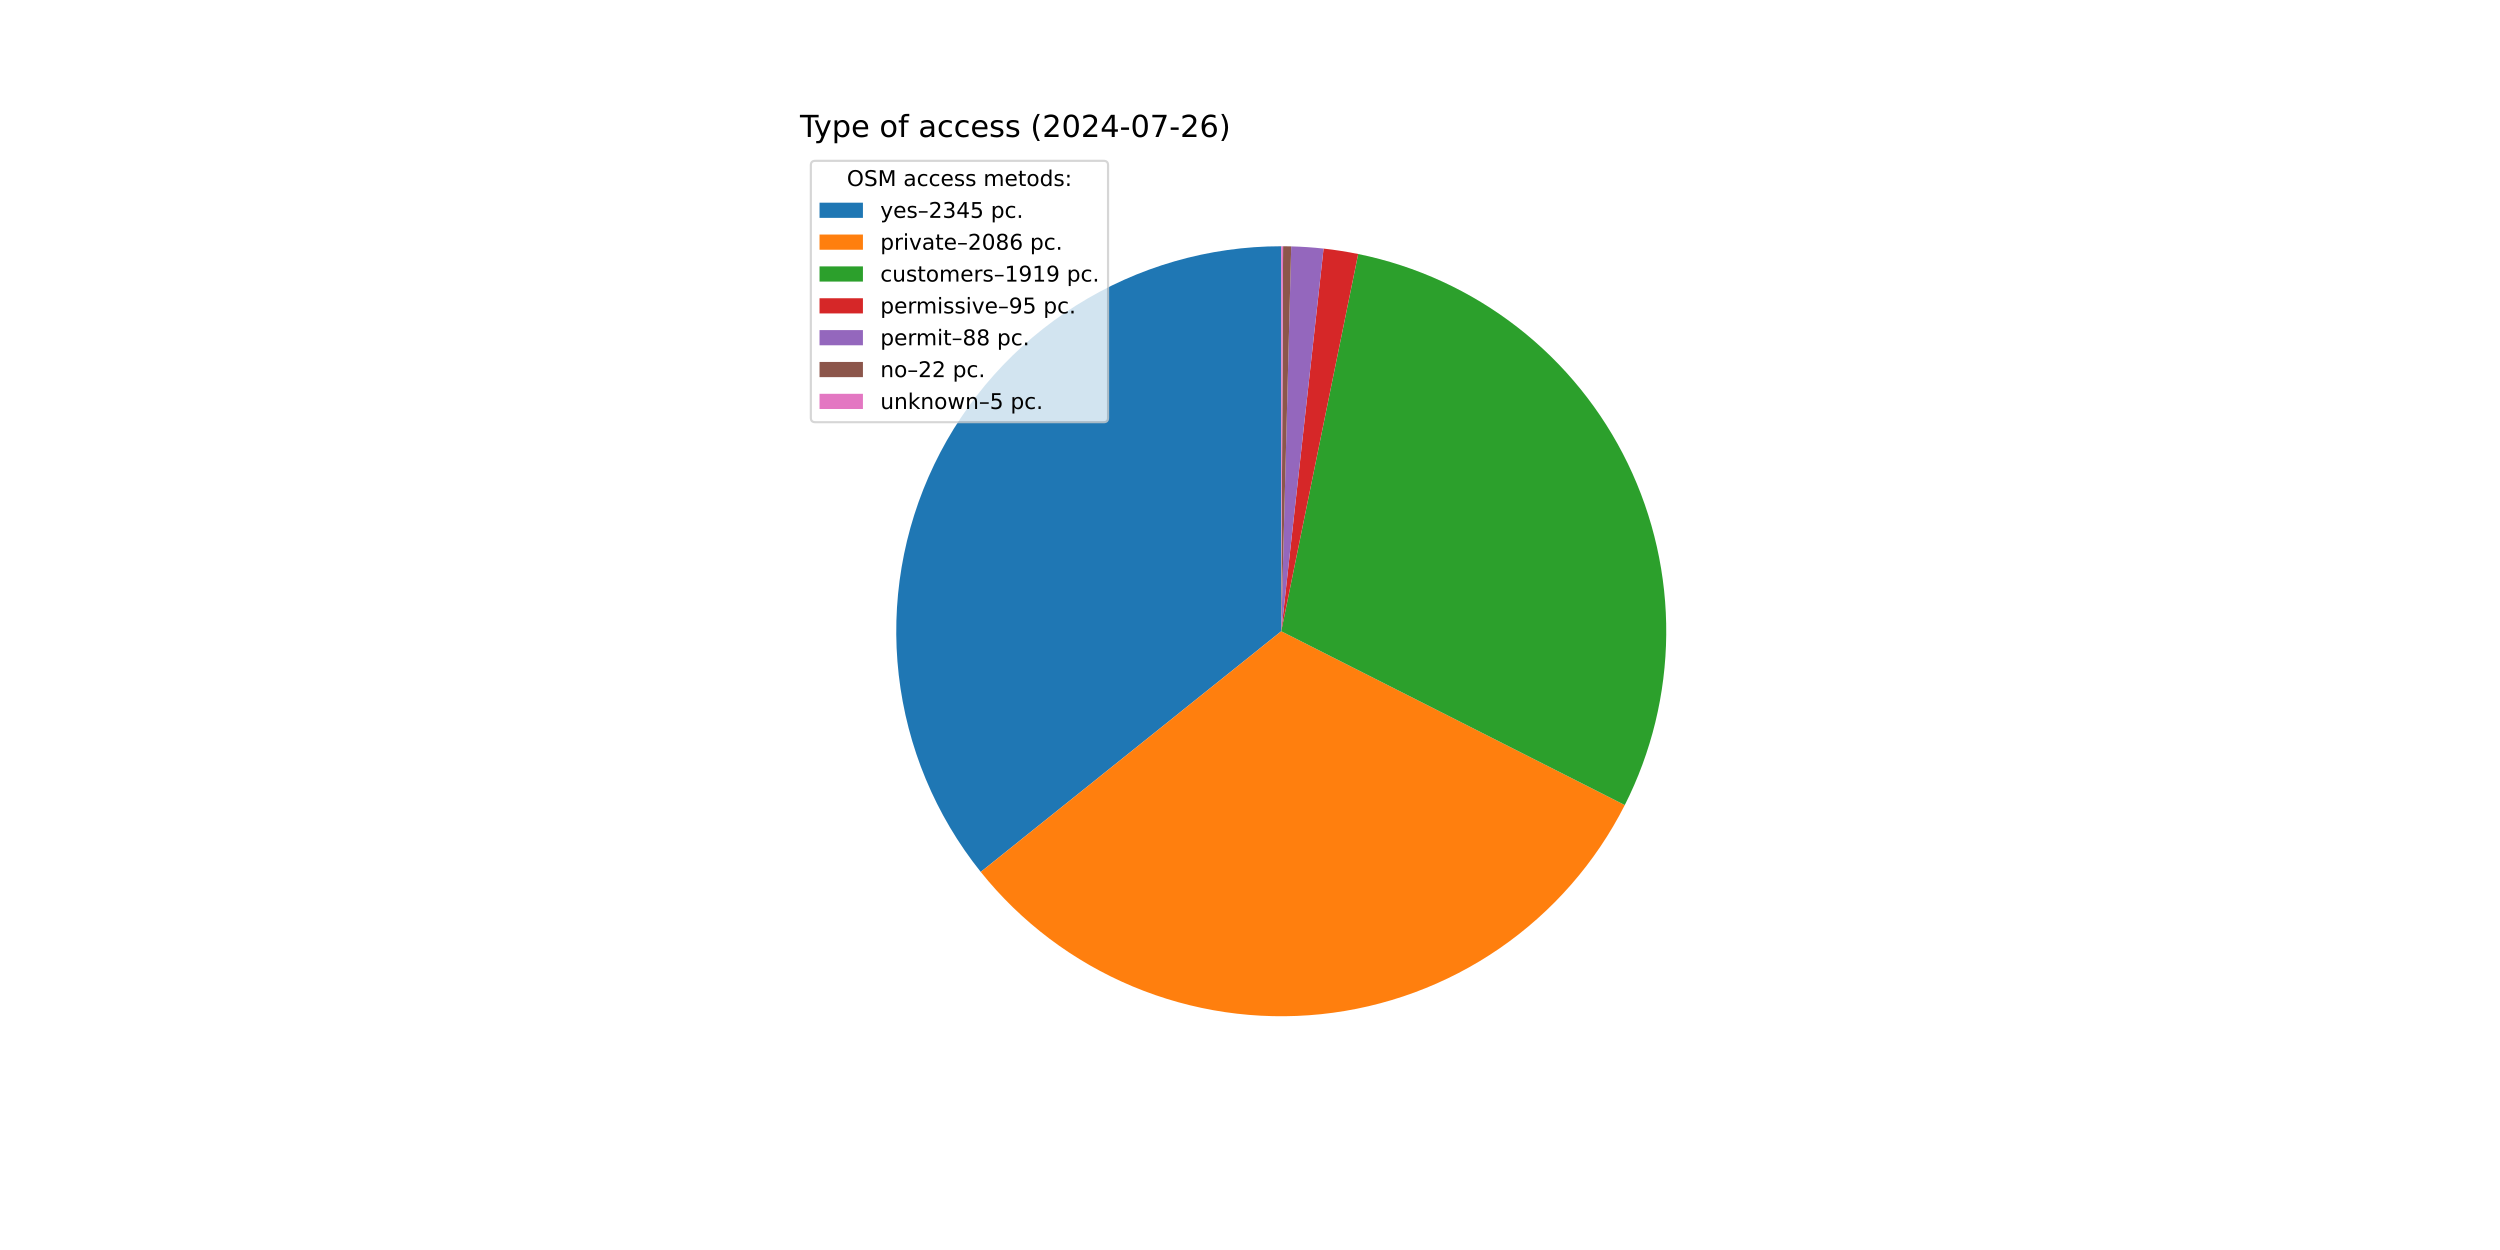
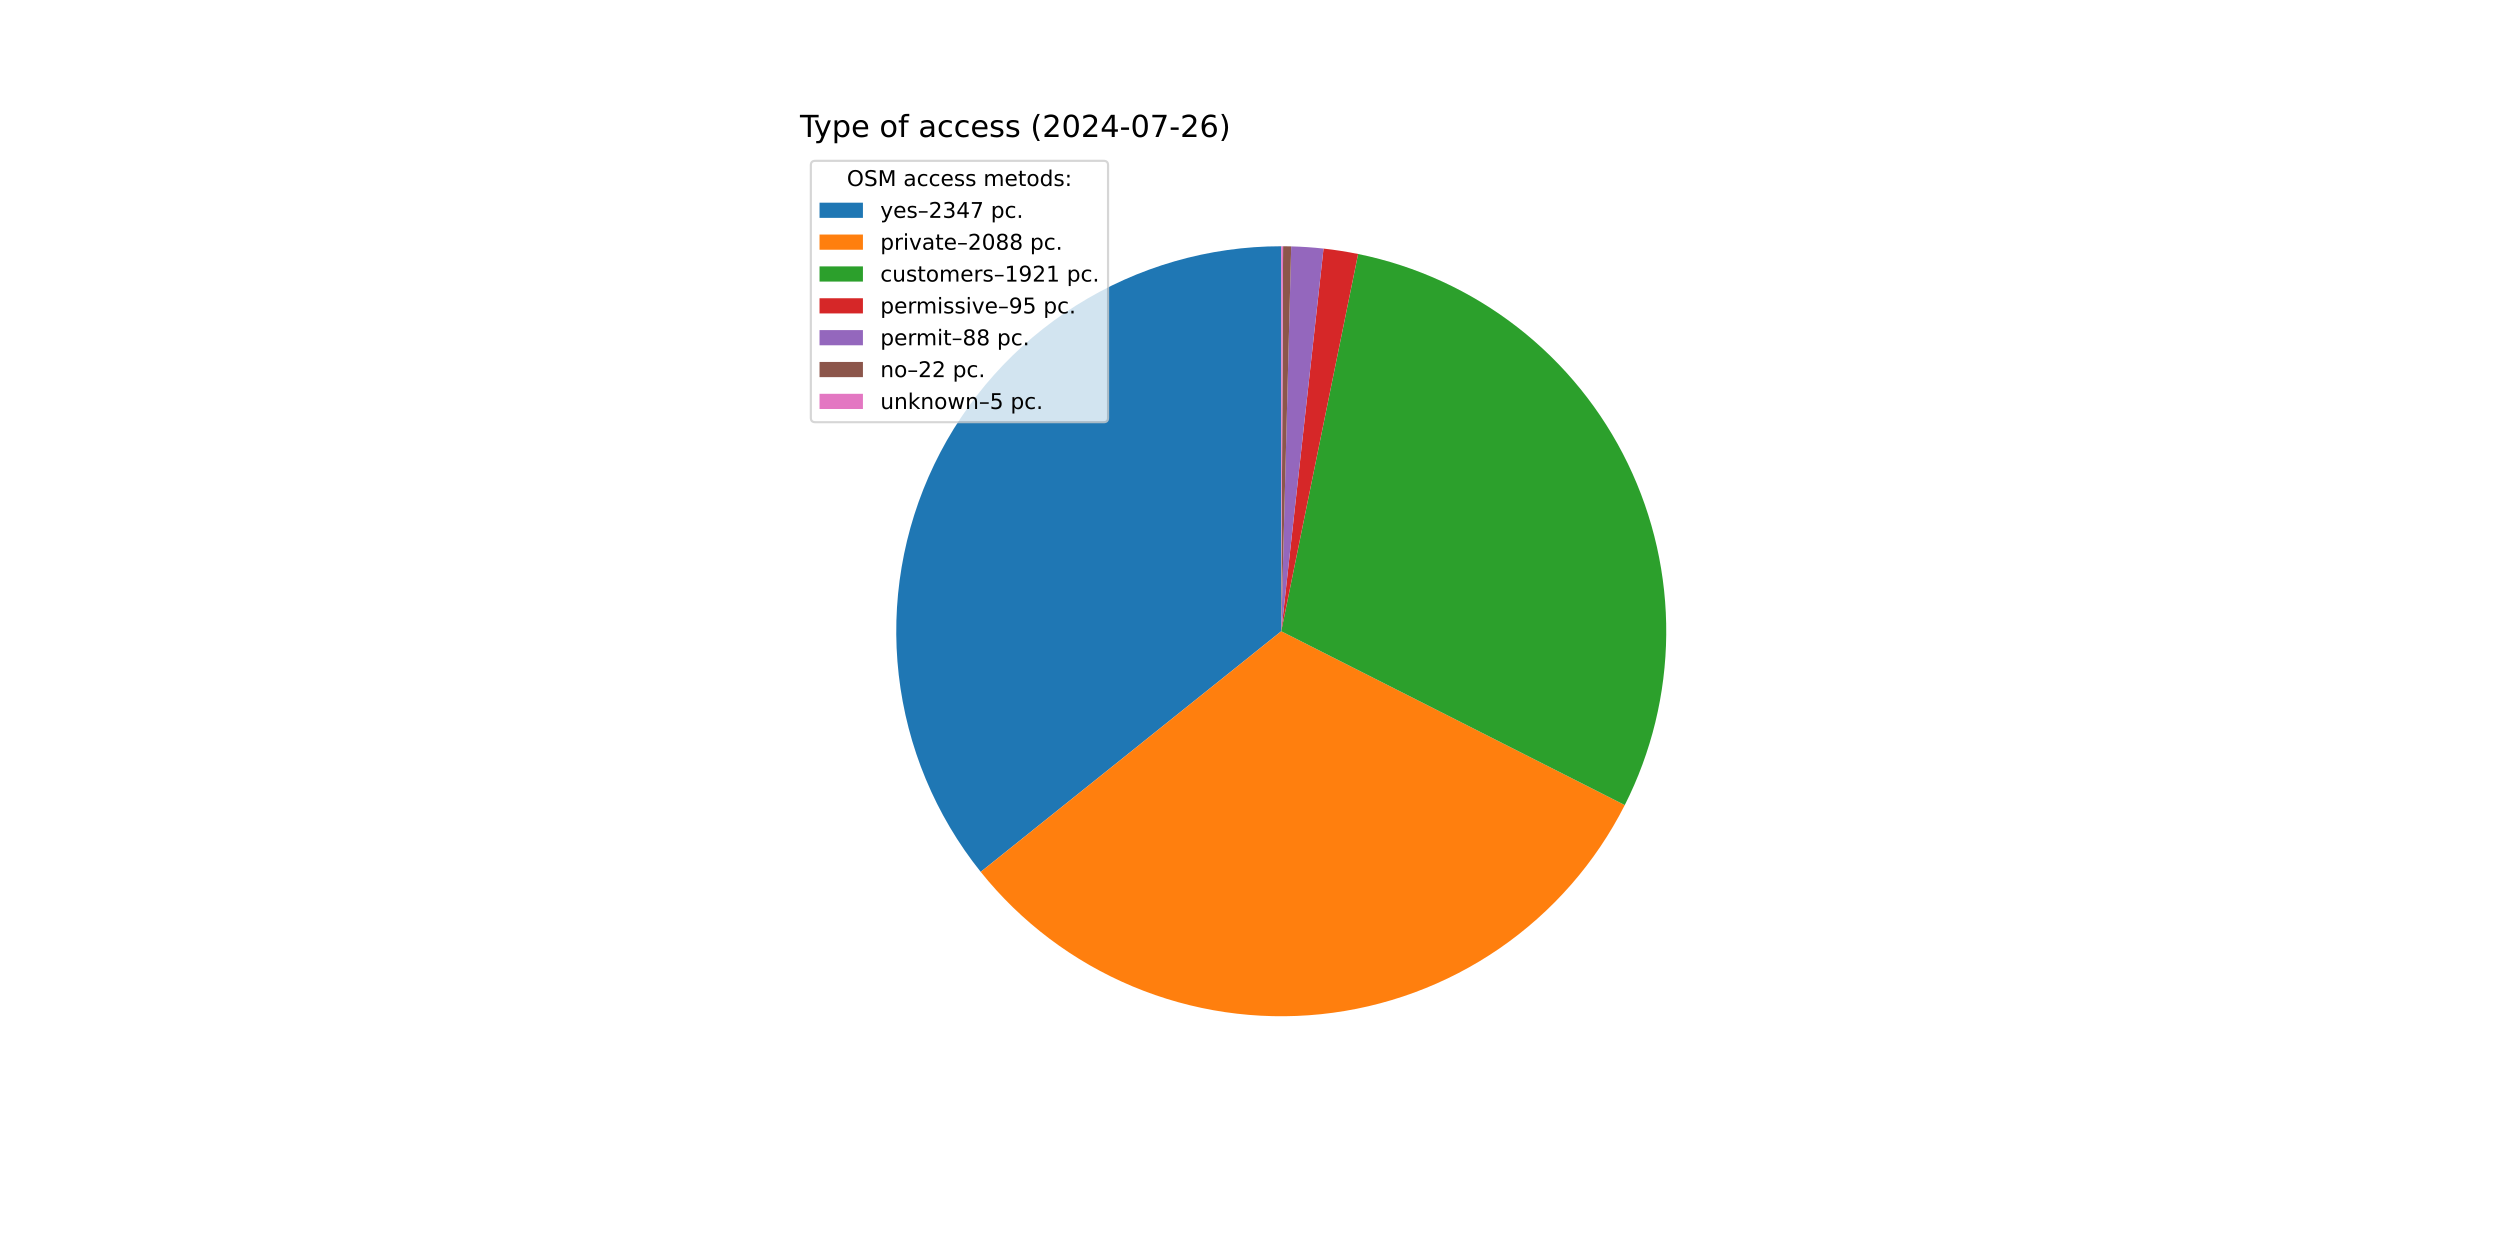
<svg xmlns="http://www.w3.org/2000/svg" xmlns:xlink="http://www.w3.org/1999/xlink" width="1152pt" height="576pt" viewBox="0 0 1152 576" version="1.1">
  <defs>
    <style type="text/css">*{stroke-linejoin: round; stroke-linecap: butt}</style>
  </defs>
  <g id="figure_1">
    <g id="patch_1">
      <path d="M 0 576  L 1152 576  L 1152 0  L 0 0  z " style="fill: #ffffff" />
    </g>
    <g id="axes_1">
      <g id="patch_2">
-         <path d="M 590.4 113.472  C 556.978 113.472 524.226 122.917 495.936 140.713  C 467.646 158.509 444.952 183.942 430.482 214.07  C 416.012 244.197 410.345 277.809 414.138 311.015  C 417.931 344.221 431.032 375.689 451.924 401.777  L 590.4 290.88  z " style="fill: #1f77b4" />
+         <path d="M 590.4 113.472  C 556.98 113.472 524.23 122.915 495.941 140.71  C 467.652 158.504 444.959 183.934 430.487 214.059  C 416.016 244.183 410.347 277.792 414.136 310.996  C 417.926 344.201 431.022 375.668 451.909 401.757  L 590.4 290.88  z " style="fill: #1f77b4" />
      </g>
      <g id="patch_3">
-         <path d="M 451.924 401.777  C 470.484 424.952 494.567 443.101 521.96 454.555  C 549.352 466.009 579.187 470.405 608.719 467.34  C 638.251 464.274 666.546 453.843 691.002 437.006  C 715.457 420.17 735.299 397.46 748.702 370.967  L 590.4 290.88  z " style="fill: #ff7f0e" />
+         <path d="M 451.909 401.757  C 470.466 424.936 494.548 443.089 521.941 454.547  C 549.333 466.005 579.168 470.405 608.702 467.341  C 638.236 464.278 666.533 453.849 690.991 437.014  C 715.449 420.178 735.293 397.469 748.698 370.975  L 590.4 290.88  z " style="fill: #ff7f0e" />
      </g>
      <g id="patch_4">
-         <path d="M 748.702 370.967  C 761.023 346.614 767.559 319.743 767.801 292.452  C 768.043 265.161 761.984 238.178 750.097 213.61  C 738.21 189.043 720.812 167.546 699.262 150.799  C 677.712 134.052 652.586 122.501 625.844 117.049  L 590.4 290.88  z " style="fill: #2ca02c" />
+         <path d="M 748.698 370.975  C 761.022 346.619 767.559 319.745 767.801 292.45  C 768.043 265.156 761.982 238.17 750.091 213.6  C 738.201 189.03 720.799 167.532 699.245 150.786  C 677.69 134.039 652.558 122.49 625.812 117.042  L 590.4 290.88  z " style="fill: #2ca02c" />
      </g>
      <g id="patch_5">
-         <path d="M 625.844 117.049  C 623.207 116.511 620.559 116.034 617.901 115.617  C 615.243 115.199 612.576 114.843 609.902 114.547  L 590.4 290.88  z " style="fill: #d62728" />
+         <path d="M 625.812 117.042  C 623.178 116.506 620.532 116.029 617.876 115.613  C 615.22 115.196 612.556 114.84 609.884 114.545  L 590.4 290.88  z " style="fill: #d62728" />
      </g>
      <g id="patch_6">
-         <path d="M 609.902 114.547  C 607.424 114.273 604.942 114.051 602.455 113.882  C 599.969 113.713 597.479 113.596 594.988 113.531  L 590.4 290.88  z " style="fill: #9467bd" />
+         <path d="M 609.884 114.545  C 607.409 114.272 604.928 114.05 602.444 113.881  C 599.96 113.712 597.473 113.596 594.983 113.531  L 590.4 290.88  z " style="fill: #9467bd" />
      </g>
      <g id="patch_7">
-         <path d="M 594.988 113.531  C 594.365 113.515 593.742 113.502 593.119 113.493  C 592.496 113.483 591.873 113.477 591.25 113.474  L 590.4 290.88  z " style="fill: #8c564b" />
+         <path d="M 594.983 113.531  C 594.361 113.515 593.739 113.502 593.116 113.493  C 592.494 113.483 591.871 113.477 591.249 113.474  L 590.4 290.88  z " style="fill: #8c564b" />
      </g>
      <g id="patch_8">
-         <path d="M 591.25 113.474  C 591.108 113.473 590.966 113.473 590.825 113.473  C 590.683 113.472 590.542 113.472 590.4 113.472  L 590.4 290.88  z " style="fill: #e377c2" />
+         <path d="M 591.249 113.474  C 591.108 113.473 590.966 113.473 590.825 113.473  C 590.683 113.472 590.542 113.472 590.4 113.472  L 590.4 290.88  z " style="fill: #e377c2" />
      </g>
      <g id="matplotlib.axis_1" />
      <g id="matplotlib.axis_2" />
      <g id="text_1">
        <g transform="translate(368.64 63.12) scale(0.14 -0.14)">
          <defs>
            <path id="DejaVuSans-54" d="M -19 4666  L 3928 4666  L 3928 4134  L 2272 4134  L 2272 0  L 1638 0  L 1638 4134  L -19 4134  L -19 4666  z " transform="scale(0.015625)" />
            <path id="DejaVuSans-79" d="M 2059 -325  Q 1816 -950 1584 -1140  Q 1353 -1331 966 -1331  L 506 -1331  L 506 -850  L 844 -850  Q 1081 -850 1212 -737  Q 1344 -625 1503 -206  L 1606 56  L 191 3500  L 800 3500  L 1894 763  L 2988 3500  L 3597 3500  L 2059 -325  z " transform="scale(0.015625)" />
            <path id="DejaVuSans-70" d="M 1159 525  L 1159 -1331  L 581 -1331  L 581 3500  L 1159 3500  L 1159 2969  Q 1341 3281 1617 3432  Q 1894 3584 2278 3584  Q 2916 3584 3314 3078  Q 3713 2572 3713 1747  Q 3713 922 3314 415  Q 2916 -91 2278 -91  Q 1894 -91 1617 61  Q 1341 213 1159 525  z M 3116 1747  Q 3116 2381 2855 2742  Q 2594 3103 2138 3103  Q 1681 3103 1420 2742  Q 1159 2381 1159 1747  Q 1159 1113 1420 752  Q 1681 391 2138 391  Q 2594 391 2855 752  Q 3116 1113 3116 1747  z " transform="scale(0.015625)" />
            <path id="DejaVuSans-65" d="M 3597 1894  L 3597 1613  L 953 1613  Q 991 1019 1311 708  Q 1631 397 2203 397  Q 2534 397 2845 478  Q 3156 559 3463 722  L 3463 178  Q 3153 47 2828 -22  Q 2503 -91 2169 -91  Q 1331 -91 842 396  Q 353 884 353 1716  Q 353 2575 817 3079  Q 1281 3584 2069 3584  Q 2775 3584 3186 3129  Q 3597 2675 3597 1894  z M 3022 2063  Q 3016 2534 2758 2815  Q 2500 3097 2075 3097  Q 1594 3097 1305 2825  Q 1016 2553 972 2059  L 3022 2063  z " transform="scale(0.015625)" />
            <path id="DejaVuSans-20" transform="scale(0.015625)" />
            <path id="DejaVuSans-6f" d="M 1959 3097  Q 1497 3097 1228 2736  Q 959 2375 959 1747  Q 959 1119 1226 758  Q 1494 397 1959 397  Q 2419 397 2687 759  Q 2956 1122 2956 1747  Q 2956 2369 2687 2733  Q 2419 3097 1959 3097  z M 1959 3584  Q 2709 3584 3137 3096  Q 3566 2609 3566 1747  Q 3566 888 3137 398  Q 2709 -91 1959 -91  Q 1206 -91 779 398  Q 353 888 353 1747  Q 353 2609 779 3096  Q 1206 3584 1959 3584  z " transform="scale(0.015625)" />
            <path id="DejaVuSans-66" d="M 2375 4863  L 2375 4384  L 1825 4384  Q 1516 4384 1395 4259  Q 1275 4134 1275 3809  L 1275 3500  L 2222 3500  L 2222 3053  L 1275 3053  L 1275 0  L 697 0  L 697 3053  L 147 3053  L 147 3500  L 697 3500  L 697 3744  Q 697 4328 969 4595  Q 1241 4863 1831 4863  L 2375 4863  z " transform="scale(0.015625)" />
            <path id="DejaVuSans-61" d="M 2194 1759  Q 1497 1759 1228 1600  Q 959 1441 959 1056  Q 959 750 1161 570  Q 1363 391 1709 391  Q 2188 391 2477 730  Q 2766 1069 2766 1631  L 2766 1759  L 2194 1759  z M 3341 1997  L 3341 0  L 2766 0  L 2766 531  Q 2569 213 2275 61  Q 1981 -91 1556 -91  Q 1019 -91 701 211  Q 384 513 384 1019  Q 384 1609 779 1909  Q 1175 2209 1959 2209  L 2766 2209  L 2766 2266  Q 2766 2663 2505 2880  Q 2244 3097 1772 3097  Q 1472 3097 1187 3025  Q 903 2953 641 2809  L 641 3341  Q 956 3463 1253 3523  Q 1550 3584 1831 3584  Q 2591 3584 2966 3190  Q 3341 2797 3341 1997  z " transform="scale(0.015625)" />
            <path id="DejaVuSans-63" d="M 3122 3366  L 3122 2828  Q 2878 2963 2633 3030  Q 2388 3097 2138 3097  Q 1578 3097 1268 2742  Q 959 2388 959 1747  Q 959 1106 1268 751  Q 1578 397 2138 397  Q 2388 397 2633 464  Q 2878 531 3122 666  L 3122 134  Q 2881 22 2623 -34  Q 2366 -91 2075 -91  Q 1284 -91 818 406  Q 353 903 353 1747  Q 353 2603 823 3093  Q 1294 3584 2113 3584  Q 2378 3584 2631 3529  Q 2884 3475 3122 3366  z " transform="scale(0.015625)" />
            <path id="DejaVuSans-73" d="M 2834 3397  L 2834 2853  Q 2591 2978 2328 3040  Q 2066 3103 1784 3103  Q 1356 3103 1142 2972  Q 928 2841 928 2578  Q 928 2378 1081 2264  Q 1234 2150 1697 2047  L 1894 2003  Q 2506 1872 2764 1633  Q 3022 1394 3022 966  Q 3022 478 2636 193  Q 2250 -91 1575 -91  Q 1294 -91 989 -36  Q 684 19 347 128  L 347 722  Q 666 556 975 473  Q 1284 391 1588 391  Q 1994 391 2212 530  Q 2431 669 2431 922  Q 2431 1156 2273 1281  Q 2116 1406 1581 1522  L 1381 1569  Q 847 1681 609 1914  Q 372 2147 372 2553  Q 372 3047 722 3315  Q 1072 3584 1716 3584  Q 2034 3584 2315 3537  Q 2597 3491 2834 3397  z " transform="scale(0.015625)" />
            <path id="DejaVuSans-28" d="M 1984 4856  Q 1566 4138 1362 3434  Q 1159 2731 1159 2009  Q 1159 1288 1364 580  Q 1569 -128 1984 -844  L 1484 -844  Q 1016 -109 783 600  Q 550 1309 550 2009  Q 550 2706 781 3412  Q 1013 4119 1484 4856  L 1984 4856  z " transform="scale(0.015625)" />
            <path id="DejaVuSans-32" d="M 1228 531  L 3431 531  L 3431 0  L 469 0  L 469 531  Q 828 903 1448 1529  Q 2069 2156 2228 2338  Q 2531 2678 2651 2914  Q 2772 3150 2772 3378  Q 2772 3750 2511 3984  Q 2250 4219 1831 4219  Q 1534 4219 1204 4116  Q 875 4013 500 3803  L 500 4441  Q 881 4594 1212 4672  Q 1544 4750 1819 4750  Q 2544 4750 2975 4387  Q 3406 4025 3406 3419  Q 3406 3131 3298 2873  Q 3191 2616 2906 2266  Q 2828 2175 2409 1742  Q 1991 1309 1228 531  z " transform="scale(0.015625)" />
            <path id="DejaVuSans-30" d="M 2034 4250  Q 1547 4250 1301 3770  Q 1056 3291 1056 2328  Q 1056 1369 1301 889  Q 1547 409 2034 409  Q 2525 409 2770 889  Q 3016 1369 3016 2328  Q 3016 3291 2770 3770  Q 2525 4250 2034 4250  z M 2034 4750  Q 2819 4750 3233 4129  Q 3647 3509 3647 2328  Q 3647 1150 3233 529  Q 2819 -91 2034 -91  Q 1250 -91 836 529  Q 422 1150 422 2328  Q 422 3509 836 4129  Q 1250 4750 2034 4750  z " transform="scale(0.015625)" />
            <path id="DejaVuSans-34" d="M 2419 4116  L 825 1625  L 2419 1625  L 2419 4116  z M 2253 4666  L 3047 4666  L 3047 1625  L 3713 1625  L 3713 1100  L 3047 1100  L 3047 0  L 2419 0  L 2419 1100  L 313 1100  L 313 1709  L 2253 4666  z " transform="scale(0.015625)" />
            <path id="DejaVuSans-2d" d="M 313 2009  L 1997 2009  L 1997 1497  L 313 1497  L 313 2009  z " transform="scale(0.015625)" />
            <path id="DejaVuSans-37" d="M 525 4666  L 3525 4666  L 3525 4397  L 1831 0  L 1172 0  L 2766 4134  L 525 4134  L 525 4666  z " transform="scale(0.015625)" />
            <path id="DejaVuSans-36" d="M 2113 2584  Q 1688 2584 1439 2293  Q 1191 2003 1191 1497  Q 1191 994 1439 701  Q 1688 409 2113 409  Q 2538 409 2786 701  Q 3034 994 3034 1497  Q 3034 2003 2786 2293  Q 2538 2584 2113 2584  z M 3366 4563  L 3366 3988  Q 3128 4100 2886 4159  Q 2644 4219 2406 4219  Q 1781 4219 1451 3797  Q 1122 3375 1075 2522  Q 1259 2794 1537 2939  Q 1816 3084 2150 3084  Q 2853 3084 3261 2657  Q 3669 2231 3669 1497  Q 3669 778 3244 343  Q 2819 -91 2113 -91  Q 1303 -91 875 529  Q 447 1150 447 2328  Q 447 3434 972 4092  Q 1497 4750 2381 4750  Q 2619 4750 2861 4703  Q 3103 4656 3366 4563  z " transform="scale(0.015625)" />
            <path id="DejaVuSans-29" d="M 513 4856  L 1013 4856  Q 1481 4119 1714 3412  Q 1947 2706 1947 2009  Q 1947 1309 1714 600  Q 1481 -109 1013 -844  L 513 -844  Q 928 -128 1133 580  Q 1338 1288 1338 2009  Q 1338 2731 1133 3434  Q 928 4138 513 4856  z " transform="scale(0.015625)" />
          </defs>
          <use xlink:href="#DejaVuSans-54" />
          <use xlink:href="#DejaVuSans-79" x="45.459" />
          <use xlink:href="#DejaVuSans-70" x="104.639" />
          <use xlink:href="#DejaVuSans-65" x="168.115" />
          <use xlink:href="#DejaVuSans-20" x="229.639" />
          <use xlink:href="#DejaVuSans-6f" x="261.426" />
          <use xlink:href="#DejaVuSans-66" x="322.607" />
          <use xlink:href="#DejaVuSans-20" x="357.812" />
          <use xlink:href="#DejaVuSans-61" x="389.6" />
          <use xlink:href="#DejaVuSans-63" x="450.879" />
          <use xlink:href="#DejaVuSans-63" x="505.859" />
          <use xlink:href="#DejaVuSans-65" x="560.84" />
          <use xlink:href="#DejaVuSans-73" x="622.363" />
          <use xlink:href="#DejaVuSans-73" x="674.463" />
          <use xlink:href="#DejaVuSans-20" x="726.562" />
          <use xlink:href="#DejaVuSans-28" x="758.35" />
          <use xlink:href="#DejaVuSans-32" x="797.363" />
          <use xlink:href="#DejaVuSans-30" x="860.986" />
          <use xlink:href="#DejaVuSans-32" x="924.609" />
          <use xlink:href="#DejaVuSans-34" x="988.232" />
          <use xlink:href="#DejaVuSans-2d" x="1051.855" />
          <use xlink:href="#DejaVuSans-30" x="1087.939" />
          <use xlink:href="#DejaVuSans-37" x="1151.562" />
          <use xlink:href="#DejaVuSans-2d" x="1215.186" />
          <use xlink:href="#DejaVuSans-32" x="1251.27" />
          <use xlink:href="#DejaVuSans-36" x="1314.893" />
          <use xlink:href="#DejaVuSans-29" x="1378.516" />
        </g>
      </g>
      <g id="legend_1">
        <g id="patch_9">
          <path d="M 375.64 194.545  L 508.592 194.545  Q 510.592 194.545 510.592 192.545  L 510.592 76.12  Q 510.592 74.12 508.592 74.12  L 375.64 74.12  Q 373.64 74.12 373.64 76.12  L 373.64 192.545  Q 373.64 194.545 375.64 194.545  z " style="fill: #ffffff; opacity: 0.8; stroke: #cccccc; stroke-linejoin: miter" />
        </g>
        <g id="text_2">
          <g transform="translate(390.2353 85.71844) scale(0.1 -0.1)">
            <defs>
              <path id="DejaVuSans-4f" d="M 2522 4238  Q 1834 4238 1429 3725  Q 1025 3213 1025 2328  Q 1025 1447 1429 934  Q 1834 422 2522 422  Q 3209 422 3611 934  Q 4013 1447 4013 2328  Q 4013 3213 3611 3725  Q 3209 4238 2522 4238  z M 2522 4750  Q 3503 4750 4090 4092  Q 4678 3434 4678 2328  Q 4678 1225 4090 567  Q 3503 -91 2522 -91  Q 1538 -91 948 565  Q 359 1222 359 2328  Q 359 3434 948 4092  Q 1538 4750 2522 4750  z " transform="scale(0.015625)" />
              <path id="DejaVuSans-53" d="M 3425 4513  L 3425 3897  Q 3066 4069 2747 4153  Q 2428 4238 2131 4238  Q 1616 4238 1336 4038  Q 1056 3838 1056 3469  Q 1056 3159 1242 3001  Q 1428 2844 1947 2747  L 2328 2669  Q 3034 2534 3370 2195  Q 3706 1856 3706 1288  Q 3706 609 3251 259  Q 2797 -91 1919 -91  Q 1588 -91 1214 -16  Q 841 59 441 206  L 441 856  Q 825 641 1194 531  Q 1563 422 1919 422  Q 2459 422 2753 634  Q 3047 847 3047 1241  Q 3047 1584 2836 1778  Q 2625 1972 2144 2069  L 1759 2144  Q 1053 2284 737 2584  Q 422 2884 422 3419  Q 422 4038 858 4394  Q 1294 4750 2059 4750  Q 2388 4750 2728 4690  Q 3069 4631 3425 4513  z " transform="scale(0.015625)" />
              <path id="DejaVuSans-4d" d="M 628 4666  L 1569 4666  L 2759 1491  L 3956 4666  L 4897 4666  L 4897 0  L 4281 0  L 4281 4097  L 3078 897  L 2444 897  L 1241 4097  L 1241 0  L 628 0  L 628 4666  z " transform="scale(0.015625)" />
              <path id="DejaVuSans-6d" d="M 3328 2828  Q 3544 3216 3844 3400  Q 4144 3584 4550 3584  Q 5097 3584 5394 3201  Q 5691 2819 5691 2113  L 5691 0  L 5113 0  L 5113 2094  Q 5113 2597 4934 2840  Q 4756 3084 4391 3084  Q 3944 3084 3684 2787  Q 3425 2491 3425 1978  L 3425 0  L 2847 0  L 2847 2094  Q 2847 2600 2669 2842  Q 2491 3084 2119 3084  Q 1678 3084 1418 2786  Q 1159 2488 1159 1978  L 1159 0  L 581 0  L 581 3500  L 1159 3500  L 1159 2956  Q 1356 3278 1631 3431  Q 1906 3584 2284 3584  Q 2666 3584 2933 3390  Q 3200 3197 3328 2828  z " transform="scale(0.015625)" />
              <path id="DejaVuSans-74" d="M 1172 4494  L 1172 3500  L 2356 3500  L 2356 3053  L 1172 3053  L 1172 1153  Q 1172 725 1289 603  Q 1406 481 1766 481  L 2356 481  L 2356 0  L 1766 0  Q 1100 0 847 248  Q 594 497 594 1153  L 594 3053  L 172 3053  L 172 3500  L 594 3500  L 594 4494  L 1172 4494  z " transform="scale(0.015625)" />
              <path id="DejaVuSans-64" d="M 2906 2969  L 2906 4863  L 3481 4863  L 3481 0  L 2906 0  L 2906 525  Q 2725 213 2448 61  Q 2172 -91 1784 -91  Q 1150 -91 751 415  Q 353 922 353 1747  Q 353 2572 751 3078  Q 1150 3584 1784 3584  Q 2172 3584 2448 3432  Q 2725 3281 2906 2969  z M 947 1747  Q 947 1113 1208 752  Q 1469 391 1925 391  Q 2381 391 2643 752  Q 2906 1113 2906 1747  Q 2906 2381 2643 2742  Q 2381 3103 1925 3103  Q 1469 3103 1208 2742  Q 947 2381 947 1747  z " transform="scale(0.015625)" />
              <path id="DejaVuSans-3a" d="M 750 794  L 1409 794  L 1409 0  L 750 0  L 750 794  z M 750 3309  L 1409 3309  L 1409 2516  L 750 2516  L 750 3309  z " transform="scale(0.015625)" />
            </defs>
            <use xlink:href="#DejaVuSans-4f" />
            <use xlink:href="#DejaVuSans-53" x="78.711" />
            <use xlink:href="#DejaVuSans-4d" x="142.188" />
            <use xlink:href="#DejaVuSans-20" x="228.467" />
            <use xlink:href="#DejaVuSans-61" x="260.254" />
            <use xlink:href="#DejaVuSans-63" x="321.533" />
            <use xlink:href="#DejaVuSans-63" x="376.514" />
            <use xlink:href="#DejaVuSans-65" x="431.494" />
            <use xlink:href="#DejaVuSans-73" x="493.018" />
            <use xlink:href="#DejaVuSans-73" x="545.117" />
            <use xlink:href="#DejaVuSans-20" x="597.217" />
            <use xlink:href="#DejaVuSans-6d" x="629.004" />
            <use xlink:href="#DejaVuSans-65" x="726.416" />
            <use xlink:href="#DejaVuSans-74" x="787.939" />
            <use xlink:href="#DejaVuSans-6f" x="827.148" />
            <use xlink:href="#DejaVuSans-64" x="888.33" />
            <use xlink:href="#DejaVuSans-73" x="951.807" />
            <use xlink:href="#DejaVuSans-3a" x="1003.906" />
          </g>
        </g>
        <g id="patch_10">
          <path d="M 377.64 100.397  L 397.64 100.397  L 397.64 93.397  L 377.64 93.397  z " style="fill: #1f77b4" />
        </g>
        <g id="text_3">
          <g transform="translate(405.64 100.3966) scale(0.1 -0.1)">
            <defs>
              <path id="DejaVuSans-2013" d="M 313 1978  L 2888 1978  L 2888 1528  L 313 1528  L 313 1978  z " transform="scale(0.015625)" />
              <path id="DejaVuSans-33" d="M 2597 2516  Q 3050 2419 3304 2112  Q 3559 1806 3559 1356  Q 3559 666 3084 287  Q 2609 -91 1734 -91  Q 1441 -91 1130 -33  Q 819 25 488 141  L 488 750  Q 750 597 1062 519  Q 1375 441 1716 441  Q 2309 441 2620 675  Q 2931 909 2931 1356  Q 2931 1769 2642 2001  Q 2353 2234 1838 2234  L 1294 2234  L 1294 2753  L 1863 2753  Q 2328 2753 2575 2939  Q 2822 3125 2822 3475  Q 2822 3834 2567 4026  Q 2313 4219 1838 4219  Q 1578 4219 1281 4162  Q 984 4106 628 3988  L 628 4550  Q 988 4650 1302 4700  Q 1616 4750 1894 4750  Q 2613 4750 3031 4423  Q 3450 4097 3450 3541  Q 3450 3153 3228 2886  Q 3006 2619 2597 2516  z " transform="scale(0.015625)" />
-               <path id="DejaVuSans-35" d="M 691 4666  L 3169 4666  L 3169 4134  L 1269 4134  L 1269 2991  Q 1406 3038 1543 3061  Q 1681 3084 1819 3084  Q 2600 3084 3056 2656  Q 3513 2228 3513 1497  Q 3513 744 3044 326  Q 2575 -91 1722 -91  Q 1428 -91 1123 -41  Q 819 9 494 109  L 494 744  Q 775 591 1075 516  Q 1375 441 1709 441  Q 2250 441 2565 725  Q 2881 1009 2881 1497  Q 2881 1984 2565 2268  Q 2250 2553 1709 2553  Q 1456 2553 1204 2497  Q 953 2441 691 2322  L 691 4666  z " transform="scale(0.015625)" />
              <path id="DejaVuSans-2e" d="M 684 794  L 1344 794  L 1344 0  L 684 0  L 684 794  z " transform="scale(0.015625)" />
            </defs>
            <use xlink:href="#DejaVuSans-79" />
            <use xlink:href="#DejaVuSans-65" x="59.18" />
            <use xlink:href="#DejaVuSans-73" x="120.703" />
            <use xlink:href="#DejaVuSans-2013" x="172.803" />
            <use xlink:href="#DejaVuSans-32" x="222.803" />
            <use xlink:href="#DejaVuSans-33" x="286.426" />
            <use xlink:href="#DejaVuSans-34" x="350.049" />
-             <use xlink:href="#DejaVuSans-35" x="413.672" />
+             <use xlink:href="#DejaVuSans-37" x="413.672" />
            <use xlink:href="#DejaVuSans-20" x="477.295" />
            <use xlink:href="#DejaVuSans-70" x="509.082" />
            <use xlink:href="#DejaVuSans-63" x="572.559" />
            <use xlink:href="#DejaVuSans-2e" x="627.539" />
          </g>
        </g>
        <g id="patch_11">
          <path d="M 377.64 115.075  L 397.64 115.075  L 397.64 108.075  L 377.64 108.075  z " style="fill: #ff7f0e" />
        </g>
        <g id="text_4">
          <g transform="translate(405.64 115.0747) scale(0.1 -0.1)">
            <defs>
              <path id="DejaVuSans-72" d="M 2631 2963  Q 2534 3019 2420 3045  Q 2306 3072 2169 3072  Q 1681 3072 1420 2755  Q 1159 2438 1159 1844  L 1159 0  L 581 0  L 581 3500  L 1159 3500  L 1159 2956  Q 1341 3275 1631 3429  Q 1922 3584 2338 3584  Q 2397 3584 2469 3576  Q 2541 3569 2628 3553  L 2631 2963  z " transform="scale(0.015625)" />
              <path id="DejaVuSans-69" d="M 603 3500  L 1178 3500  L 1178 0  L 603 0  L 603 3500  z M 603 4863  L 1178 4863  L 1178 4134  L 603 4134  L 603 4863  z " transform="scale(0.015625)" />
              <path id="DejaVuSans-76" d="M 191 3500  L 800 3500  L 1894 563  L 2988 3500  L 3597 3500  L 2284 0  L 1503 0  L 191 3500  z " transform="scale(0.015625)" />
              <path id="DejaVuSans-38" d="M 2034 2216  Q 1584 2216 1326 1975  Q 1069 1734 1069 1313  Q 1069 891 1326 650  Q 1584 409 2034 409  Q 2484 409 2743 651  Q 3003 894 3003 1313  Q 3003 1734 2745 1975  Q 2488 2216 2034 2216  z M 1403 2484  Q 997 2584 770 2862  Q 544 3141 544 3541  Q 544 4100 942 4425  Q 1341 4750 2034 4750  Q 2731 4750 3128 4425  Q 3525 4100 3525 3541  Q 3525 3141 3298 2862  Q 3072 2584 2669 2484  Q 3125 2378 3379 2068  Q 3634 1759 3634 1313  Q 3634 634 3220 271  Q 2806 -91 2034 -91  Q 1263 -91 848 271  Q 434 634 434 1313  Q 434 1759 690 2068  Q 947 2378 1403 2484  z M 1172 3481  Q 1172 3119 1398 2916  Q 1625 2713 2034 2713  Q 2441 2713 2670 2916  Q 2900 3119 2900 3481  Q 2900 3844 2670 4047  Q 2441 4250 2034 4250  Q 1625 4250 1398 4047  Q 1172 3844 1172 3481  z " transform="scale(0.015625)" />
            </defs>
            <use xlink:href="#DejaVuSans-70" />
            <use xlink:href="#DejaVuSans-72" x="63.477" />
            <use xlink:href="#DejaVuSans-69" x="104.59" />
            <use xlink:href="#DejaVuSans-76" x="132.373" />
            <use xlink:href="#DejaVuSans-61" x="191.553" />
            <use xlink:href="#DejaVuSans-74" x="252.832" />
            <use xlink:href="#DejaVuSans-65" x="292.041" />
            <use xlink:href="#DejaVuSans-2013" x="353.564" />
            <use xlink:href="#DejaVuSans-32" x="403.564" />
            <use xlink:href="#DejaVuSans-30" x="467.188" />
            <use xlink:href="#DejaVuSans-38" x="530.811" />
-             <use xlink:href="#DejaVuSans-36" x="594.434" />
+             <use xlink:href="#DejaVuSans-38" x="594.434" />
            <use xlink:href="#DejaVuSans-20" x="658.057" />
            <use xlink:href="#DejaVuSans-70" x="689.844" />
            <use xlink:href="#DejaVuSans-63" x="753.32" />
            <use xlink:href="#DejaVuSans-2e" x="808.301" />
          </g>
        </g>
        <g id="patch_12">
          <path d="M 377.64 129.753  L 397.64 129.753  L 397.64 122.753  L 377.64 122.753  z " style="fill: #2ca02c" />
        </g>
        <g id="text_5">
          <g transform="translate(405.64 129.7528) scale(0.1 -0.1)">
            <defs>
              <path id="DejaVuSans-75" d="M 544 1381  L 544 3500  L 1119 3500  L 1119 1403  Q 1119 906 1312 657  Q 1506 409 1894 409  Q 2359 409 2629 706  Q 2900 1003 2900 1516  L 2900 3500  L 3475 3500  L 3475 0  L 2900 0  L 2900 538  Q 2691 219 2414 64  Q 2138 -91 1772 -91  Q 1169 -91 856 284  Q 544 659 544 1381  z M 1991 3584  L 1991 3584  z " transform="scale(0.015625)" />
              <path id="DejaVuSans-31" d="M 794 531  L 1825 531  L 1825 4091  L 703 3866  L 703 4441  L 1819 4666  L 2450 4666  L 2450 531  L 3481 531  L 3481 0  L 794 0  L 794 531  z " transform="scale(0.015625)" />
              <path id="DejaVuSans-39" d="M 703 97  L 703 672  Q 941 559 1184 500  Q 1428 441 1663 441  Q 2288 441 2617 861  Q 2947 1281 2994 2138  Q 2813 1869 2534 1725  Q 2256 1581 1919 1581  Q 1219 1581 811 2004  Q 403 2428 403 3163  Q 403 3881 828 4315  Q 1253 4750 1959 4750  Q 2769 4750 3195 4129  Q 3622 3509 3622 2328  Q 3622 1225 3098 567  Q 2575 -91 1691 -91  Q 1453 -91 1209 -44  Q 966 3 703 97  z M 1959 2075  Q 2384 2075 2632 2365  Q 2881 2656 2881 3163  Q 2881 3666 2632 3958  Q 2384 4250 1959 4250  Q 1534 4250 1286 3958  Q 1038 3666 1038 3163  Q 1038 2656 1286 2365  Q 1534 2075 1959 2075  z " transform="scale(0.015625)" />
            </defs>
            <use xlink:href="#DejaVuSans-63" />
            <use xlink:href="#DejaVuSans-75" x="54.98" />
            <use xlink:href="#DejaVuSans-73" x="118.359" />
            <use xlink:href="#DejaVuSans-74" x="170.459" />
            <use xlink:href="#DejaVuSans-6f" x="209.668" />
            <use xlink:href="#DejaVuSans-6d" x="270.85" />
            <use xlink:href="#DejaVuSans-65" x="368.262" />
            <use xlink:href="#DejaVuSans-72" x="429.785" />
            <use xlink:href="#DejaVuSans-73" x="470.898" />
            <use xlink:href="#DejaVuSans-2013" x="522.998" />
            <use xlink:href="#DejaVuSans-31" x="572.998" />
            <use xlink:href="#DejaVuSans-39" x="636.621" />
-             <use xlink:href="#DejaVuSans-31" x="700.244" />
-             <use xlink:href="#DejaVuSans-39" x="763.867" />
+             <use xlink:href="#DejaVuSans-32" x="700.244" />
+             <use xlink:href="#DejaVuSans-31" x="763.867" />
            <use xlink:href="#DejaVuSans-20" x="827.49" />
            <use xlink:href="#DejaVuSans-70" x="859.277" />
            <use xlink:href="#DejaVuSans-63" x="922.754" />
            <use xlink:href="#DejaVuSans-2e" x="977.734" />
          </g>
        </g>
        <g id="patch_13">
          <path d="M 377.64 144.431  L 397.64 144.431  L 397.64 137.431  L 377.64 137.431  z " style="fill: #d62728" />
        </g>
        <g id="text_6">
          <g transform="translate(405.64 144.4309) scale(0.1 -0.1)">
+             <defs>
+               <path id="DejaVuSans-35" d="M 691 4666  L 3169 4666  L 3169 4134  L 1269 4134  L 1269 2991  Q 1406 3038 1543 3061  Q 1681 3084 1819 3084  Q 2600 3084 3056 2656  Q 3513 2228 3513 1497  Q 3513 744 3044 326  Q 2575 -91 1722 -91  Q 1428 -91 1123 -41  Q 819 9 494 109  L 494 744  Q 775 591 1075 516  Q 1375 441 1709 441  Q 2250 441 2565 725  Q 2881 1009 2881 1497  Q 2881 1984 2565 2268  Q 2250 2553 1709 2553  Q 1456 2553 1204 2497  Q 953 2441 691 2322  L 691 4666  z " transform="scale(0.015625)" />
+             </defs>
            <use xlink:href="#DejaVuSans-70" />
            <use xlink:href="#DejaVuSans-65" x="63.477" />
            <use xlink:href="#DejaVuSans-72" x="125" />
            <use xlink:href="#DejaVuSans-6d" x="164.363" />
            <use xlink:href="#DejaVuSans-69" x="261.775" />
            <use xlink:href="#DejaVuSans-73" x="289.559" />
            <use xlink:href="#DejaVuSans-73" x="341.658" />
            <use xlink:href="#DejaVuSans-69" x="393.758" />
            <use xlink:href="#DejaVuSans-76" x="421.541" />
            <use xlink:href="#DejaVuSans-65" x="480.721" />
            <use xlink:href="#DejaVuSans-2013" x="542.244" />
            <use xlink:href="#DejaVuSans-39" x="592.244" />
            <use xlink:href="#DejaVuSans-35" x="655.867" />
            <use xlink:href="#DejaVuSans-20" x="719.49" />
            <use xlink:href="#DejaVuSans-70" x="751.277" />
            <use xlink:href="#DejaVuSans-63" x="814.754" />
            <use xlink:href="#DejaVuSans-2e" x="869.734" />
          </g>
        </g>
        <g id="patch_14">
          <path d="M 377.64 159.109  L 397.64 159.109  L 397.64 152.109  L 377.64 152.109  z " style="fill: #9467bd" />
        </g>
        <g id="text_7">
          <g transform="translate(405.64 159.1091) scale(0.1 -0.1)">
            <use xlink:href="#DejaVuSans-70" />
            <use xlink:href="#DejaVuSans-65" x="63.477" />
            <use xlink:href="#DejaVuSans-72" x="125" />
            <use xlink:href="#DejaVuSans-6d" x="164.363" />
            <use xlink:href="#DejaVuSans-69" x="261.775" />
            <use xlink:href="#DejaVuSans-74" x="289.559" />
            <use xlink:href="#DejaVuSans-2013" x="328.768" />
            <use xlink:href="#DejaVuSans-38" x="378.768" />
            <use xlink:href="#DejaVuSans-38" x="442.391" />
            <use xlink:href="#DejaVuSans-20" x="506.014" />
            <use xlink:href="#DejaVuSans-70" x="537.801" />
            <use xlink:href="#DejaVuSans-63" x="601.277" />
            <use xlink:href="#DejaVuSans-2e" x="656.258" />
          </g>
        </g>
        <g id="patch_15">
          <path d="M 377.64 173.787  L 397.64 173.787  L 397.64 166.787  L 377.64 166.787  z " style="fill: #8c564b" />
        </g>
        <g id="text_8">
          <g transform="translate(405.64 173.7872) scale(0.1 -0.1)">
            <defs>
              <path id="DejaVuSans-6e" d="M 3513 2113  L 3513 0  L 2938 0  L 2938 2094  Q 2938 2591 2744 2837  Q 2550 3084 2163 3084  Q 1697 3084 1428 2787  Q 1159 2491 1159 1978  L 1159 0  L 581 0  L 581 3500  L 1159 3500  L 1159 2956  Q 1366 3272 1645 3428  Q 1925 3584 2291 3584  Q 2894 3584 3203 3211  Q 3513 2838 3513 2113  z " transform="scale(0.015625)" />
            </defs>
            <use xlink:href="#DejaVuSans-6e" />
            <use xlink:href="#DejaVuSans-6f" x="63.379" />
            <use xlink:href="#DejaVuSans-2013" x="124.561" />
            <use xlink:href="#DejaVuSans-32" x="174.561" />
            <use xlink:href="#DejaVuSans-32" x="238.184" />
            <use xlink:href="#DejaVuSans-20" x="301.807" />
            <use xlink:href="#DejaVuSans-70" x="333.594" />
            <use xlink:href="#DejaVuSans-63" x="397.07" />
            <use xlink:href="#DejaVuSans-2e" x="452.051" />
          </g>
        </g>
        <g id="patch_16">
          <path d="M 377.64 188.465  L 397.64 188.465  L 397.64 181.465  L 377.64 181.465  z " style="fill: #e377c2" />
        </g>
        <g id="text_9">
          <g transform="translate(405.64 188.4653) scale(0.1 -0.1)">
            <defs>
              <path id="DejaVuSans-6b" d="M 581 4863  L 1159 4863  L 1159 1991  L 2875 3500  L 3609 3500  L 1753 1863  L 3688 0  L 2938 0  L 1159 1709  L 1159 0  L 581 0  L 581 4863  z " transform="scale(0.015625)" />
              <path id="DejaVuSans-77" d="M 269 3500  L 844 3500  L 1563 769  L 2278 3500  L 2956 3500  L 3675 769  L 4391 3500  L 4966 3500  L 4050 0  L 3372 0  L 2619 2869  L 1863 0  L 1184 0  L 269 3500  z " transform="scale(0.015625)" />
            </defs>
            <use xlink:href="#DejaVuSans-75" />
            <use xlink:href="#DejaVuSans-6e" x="63.379" />
            <use xlink:href="#DejaVuSans-6b" x="126.758" />
            <use xlink:href="#DejaVuSans-6e" x="184.668" />
            <use xlink:href="#DejaVuSans-6f" x="248.047" />
            <use xlink:href="#DejaVuSans-77" x="309.229" />
            <use xlink:href="#DejaVuSans-6e" x="391.016" />
            <use xlink:href="#DejaVuSans-2013" x="454.395" />
            <use xlink:href="#DejaVuSans-35" x="504.395" />
            <use xlink:href="#DejaVuSans-20" x="568.018" />
            <use xlink:href="#DejaVuSans-70" x="599.805" />
            <use xlink:href="#DejaVuSans-63" x="663.281" />
            <use xlink:href="#DejaVuSans-2e" x="718.262" />
          </g>
        </g>
      </g>
    </g>
  </g>
</svg>
